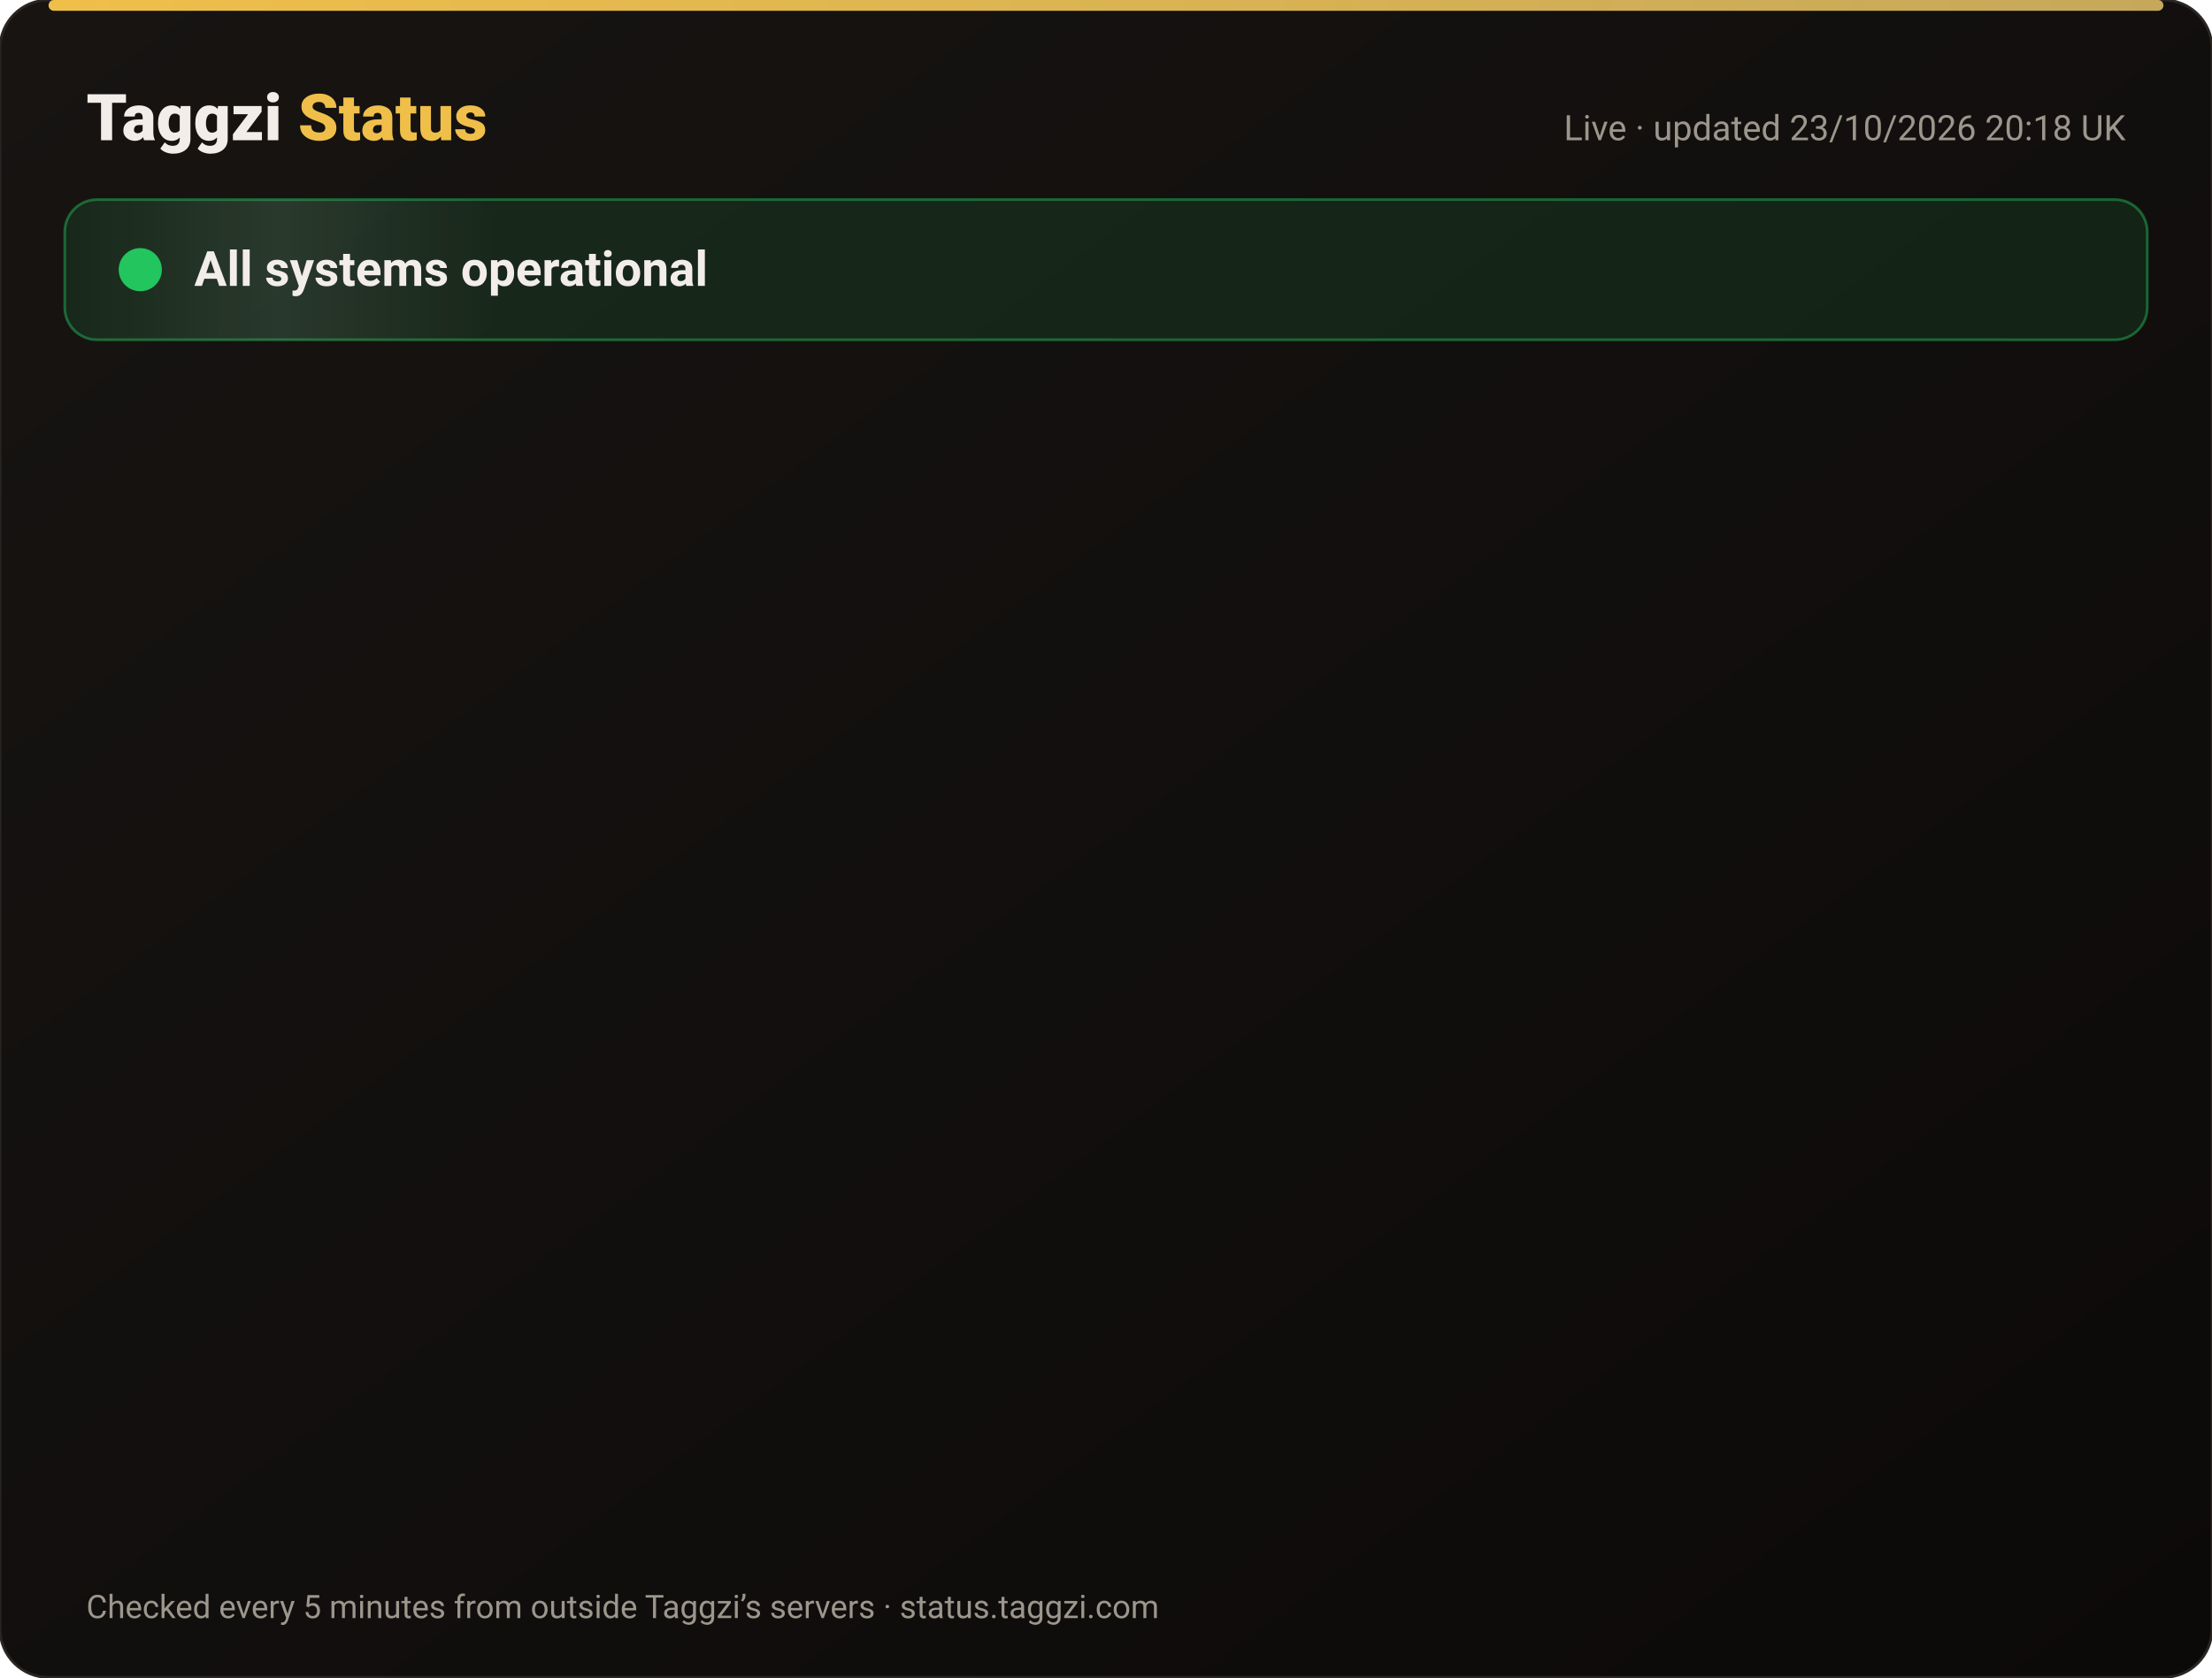
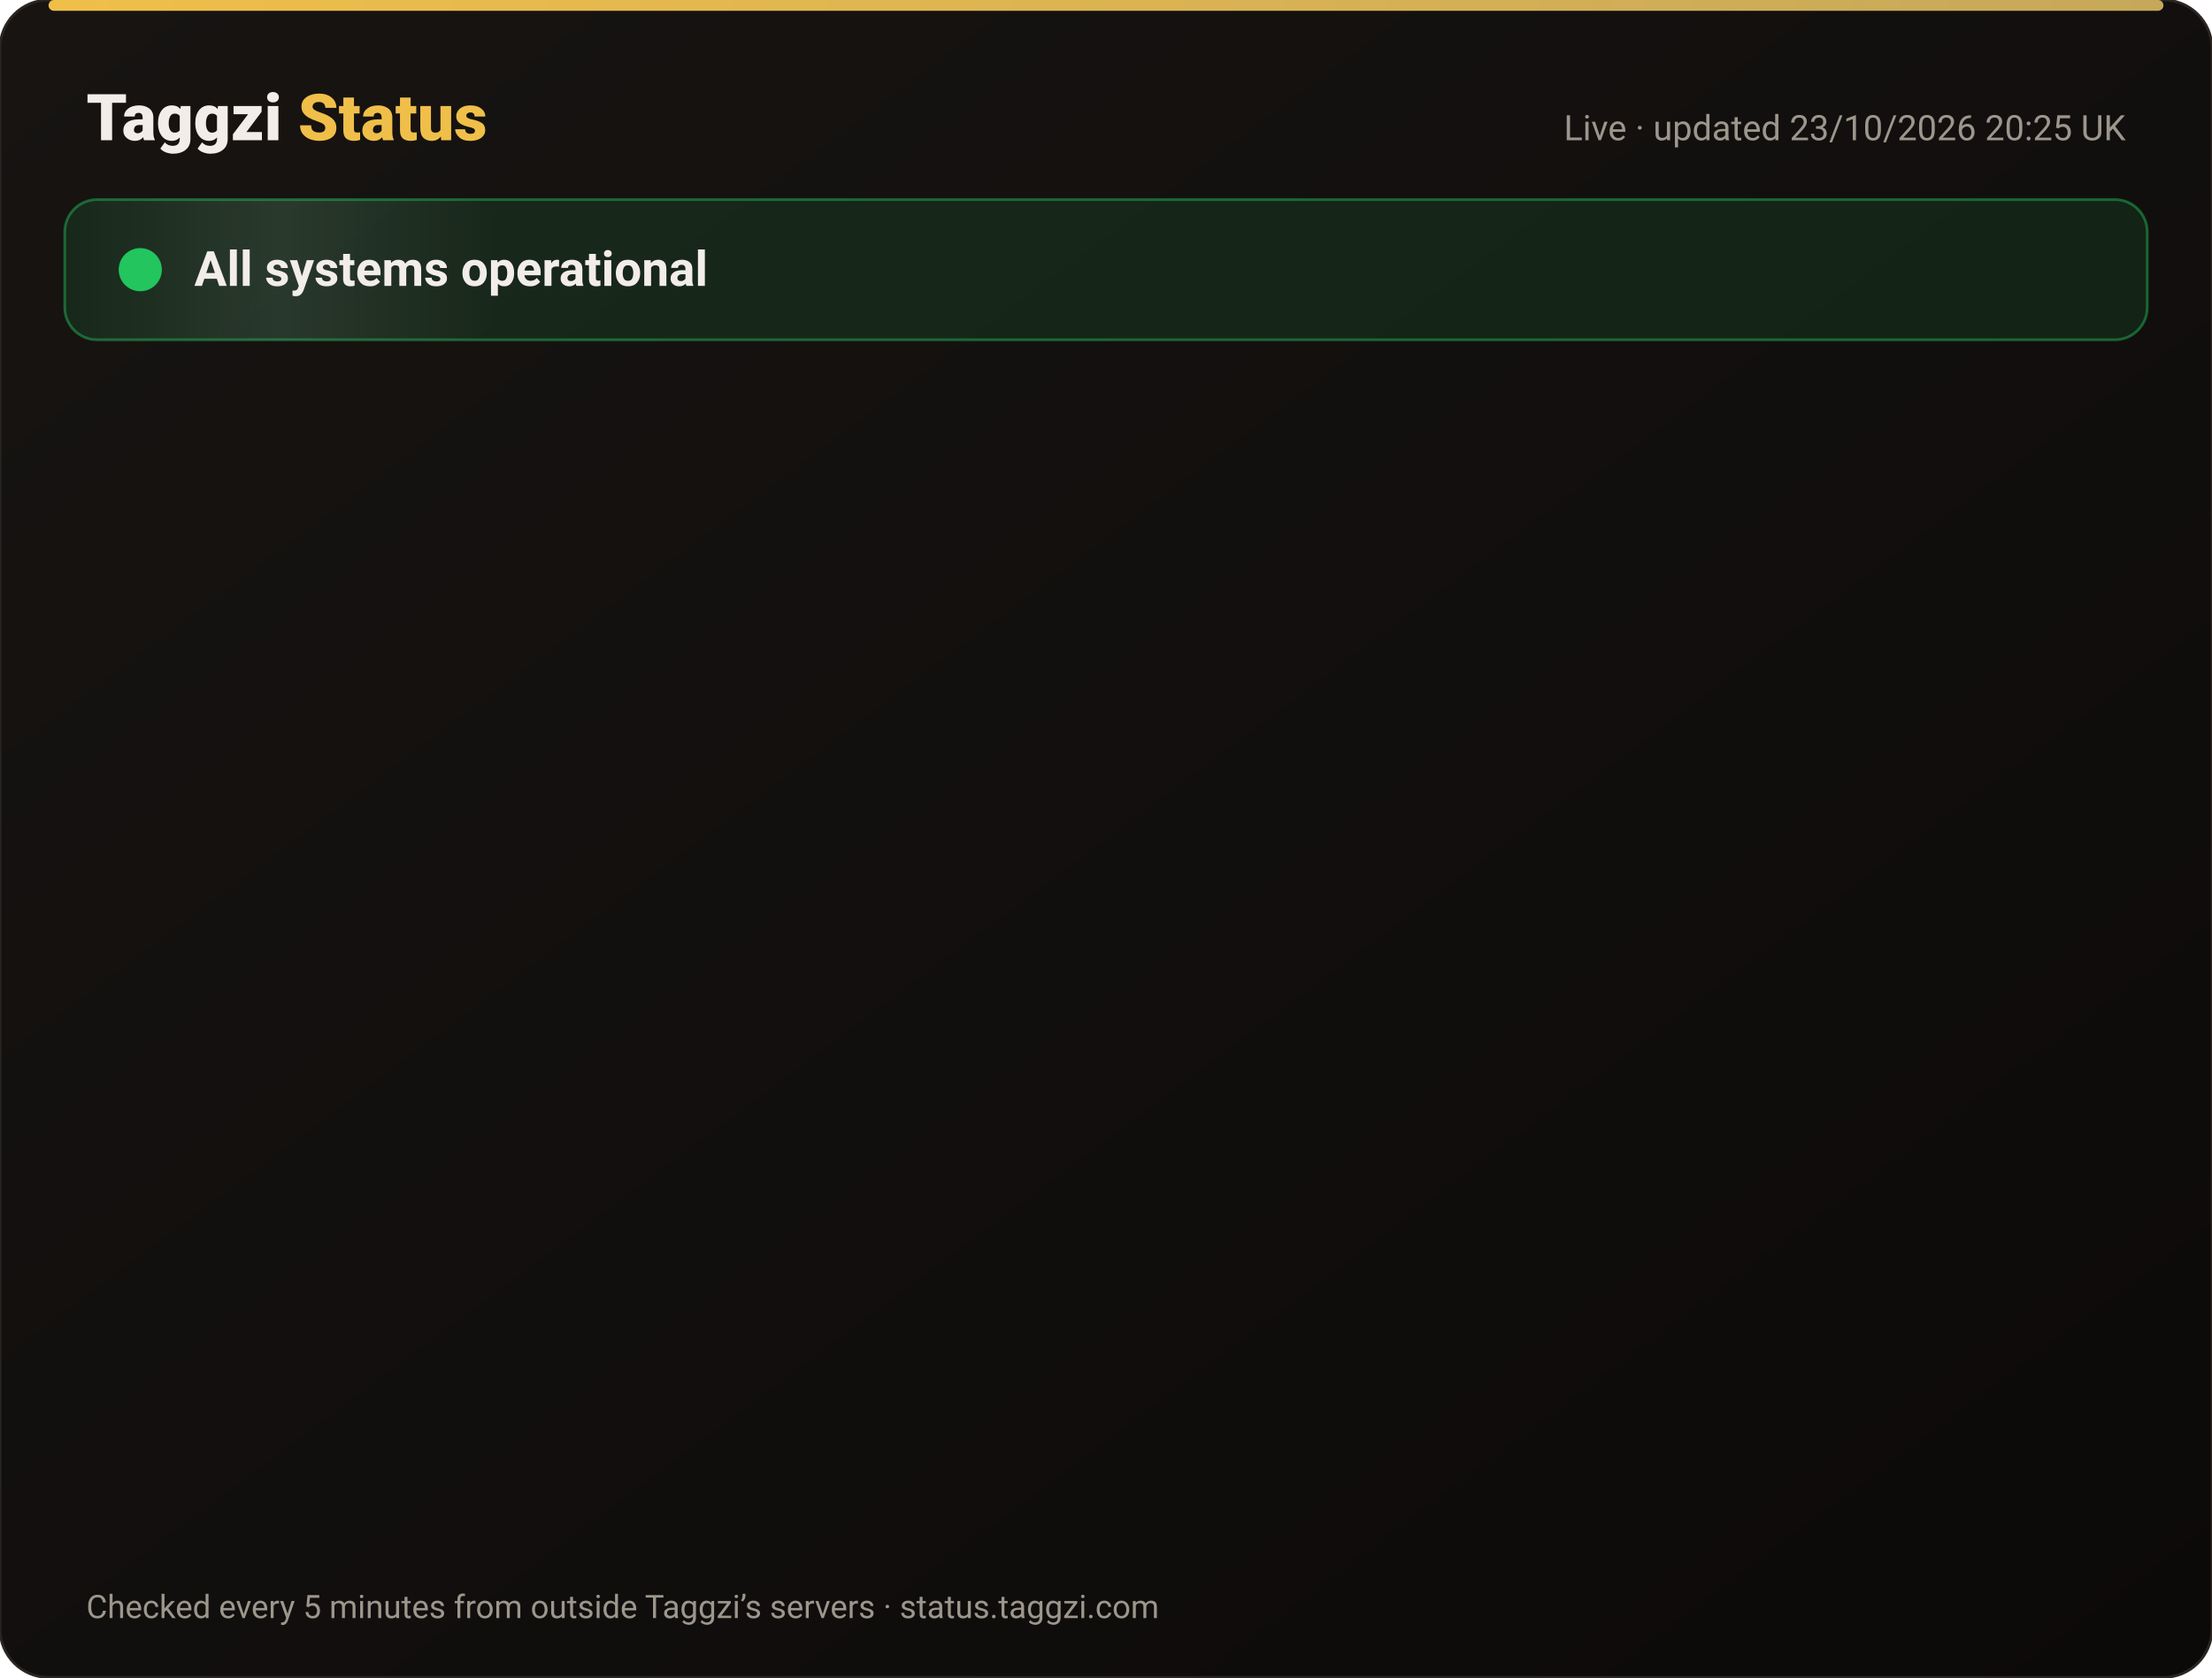
<svg xmlns="http://www.w3.org/2000/svg" width="820" height="622" viewBox="0 0 820 622" font-family="-apple-system,Segoe UI,Roboto,Helvetica,Arial,sans-serif">
  <defs>
    <linearGradient id="bg" x1="0" y1="0" x2="1" y2="1">
      <stop offset="0" stop-color="#171412" />
      <stop offset="1" stop-color="#0C0A09" />
    </linearGradient>
    <linearGradient id="gold" x1="0" x2="1">
      <stop offset="0" stop-color="#F0BF4A" />
      <stop offset="1" stop-color="#c6a85b" />
    </linearGradient>
    <linearGradient id="shine" x1="0" x2="1">
      <stop offset="0" stop-color="#fff" stop-opacity="0" />
      <stop offset=".5" stop-color="#fff" stop-opacity=".08" />
      <stop offset="1" stop-color="#fff" stop-opacity="0" />
    </linearGradient>
  </defs>
  <rect width="820" height="622" rx="18" fill="url(#bg)" stroke="#2a2521" />
  <rect x="18" y="0" width="784" height="4" rx="2" fill="url(#gold)" />
  <text x="32" y="52" font-size="24" font-weight="800" fill="#F2EDE8">Taggzi <tspan fill="#F0BF4A">Status</tspan>
  </text>
-   <text x="788" y="52" font-size="13" fill="#9C968C" text-anchor="end">Live · updated 23/10/2026 20:18 UK</text>
+   <text x="788" y="52" font-size="13" fill="#9C968C" text-anchor="end">Live · updated 23/10/2026 20:25 UK</text>
  <rect x="24" y="74" width="772" height="52" rx="12" fill="#22c55e" fill-opacity=".12" stroke="#22c55e" stroke-opacity=".45" />
  <rect x="24" y="74" width="160" height="52" rx="12" fill="url(#shine)">
    <animate attributeName="x" from="-160" to="820" dur="4s" repeatCount="indefinite" />
  </rect>
  <circle cx="52" cy="100" r="7" fill="#22c55e" />
  <circle cx="52" cy="100" r="7" fill="none" stroke="#22c55e" stroke-width="2">
    <animate attributeName="r" values="7;15;7" dur="2s" repeatCount="indefinite" />
    <animate attributeName="opacity" values=".9;0;.9" dur="2s" repeatCount="indefinite" />
  </circle>
  <text x="72" y="106" font-size="18" font-weight="700" fill="#F2EDE8">All systems operational</text>
  <g opacity="0">
    <animate attributeName="opacity" from="0" to="1" begin="0.00s" dur=".6s" fill="freeze" />
    <line x1="32" y1="188" x2="788" y2="188" stroke="#2a2521" />
    <circle cx="44" cy="166" r="6" fill="#22c55e">
      <animate attributeName="opacity" values="1;.45;1" dur="2.4s" begin="0.00s" repeatCount="indefinite" />
    </circle>
    <text x="62" y="171" font-size="15" font-weight="650" fill="#F2EDE8">Website</text>
    <text x="630" y="171" font-size="13" fill="#9C968C" text-anchor="end">100.00% uptime</text>
    <rect x="648" y="154" width="140" height="24" rx="12" fill="#22c55e" fill-opacity=".14" stroke="#22c55e" stroke-opacity=".5" />
    <text x="718" y="171" font-size="12" font-weight="700" fill="#22c55e" text-anchor="middle">Operational</text>
  </g>
  <g opacity="0">
    <animate attributeName="opacity" from="0" to="1" begin="0.15s" dur=".6s" fill="freeze" />
    <line x1="32" y1="234" x2="788" y2="234" stroke="#2a2521" />
    <circle cx="44" cy="212" r="6" fill="#22c55e">
      <animate attributeName="opacity" values="1;.45;1" dur="2.4s" begin="0.15s" repeatCount="indefinite" />
    </circle>
    <text x="62" y="217" font-size="15" font-weight="650" fill="#F2EDE8">Tag scans</text>
    <text x="630" y="217" font-size="13" fill="#9C968C" text-anchor="end">100.00% uptime</text>
    <rect x="648" y="200" width="140" height="24" rx="12" fill="#22c55e" fill-opacity=".14" stroke="#22c55e" stroke-opacity=".5" />
    <text x="718" y="217" font-size="12" font-weight="700" fill="#22c55e" text-anchor="middle">Operational</text>
  </g>
  <g opacity="0">
    <animate attributeName="opacity" from="0" to="1" begin="0.30s" dur=".6s" fill="freeze" />
    <line x1="32" y1="280" x2="788" y2="280" stroke="#2a2521" />
    <circle cx="44" cy="258" r="6" fill="#22c55e">
      <animate attributeName="opacity" values="1;.45;1" dur="2.4s" begin="0.30s" repeatCount="indefinite" />
    </circle>
    <text x="62" y="263" font-size="15" font-weight="650" fill="#F2EDE8">Manual tag lookup</text>
    <text x="630" y="263" font-size="13" fill="#9C968C" text-anchor="end">100.00% uptime</text>
    <rect x="648" y="246" width="140" height="24" rx="12" fill="#22c55e" fill-opacity=".14" stroke="#22c55e" stroke-opacity=".5" />
    <text x="718" y="263" font-size="12" font-weight="700" fill="#22c55e" text-anchor="middle">Operational</text>
  </g>
  <g opacity="0">
    <animate attributeName="opacity" from="0" to="1" begin="0.45s" dur=".6s" fill="freeze" />
    <line x1="32" y1="326" x2="788" y2="326" stroke="#2a2521" />
    <circle cx="44" cy="304" r="6" fill="#22c55e">
      <animate attributeName="opacity" values="1;.45;1" dur="2.4s" begin="0.45s" repeatCount="indefinite" />
    </circle>
    <text x="62" y="309" font-size="15" font-weight="650" fill="#F2EDE8">App &amp; login</text>
    <text x="630" y="309" font-size="13" fill="#9C968C" text-anchor="end">100.00% uptime</text>
    <rect x="648" y="292" width="140" height="24" rx="12" fill="#22c55e" fill-opacity=".14" stroke="#22c55e" stroke-opacity=".5" />
    <text x="718" y="309" font-size="12" font-weight="700" fill="#22c55e" text-anchor="middle">Operational</text>
  </g>
  <g opacity="0">
    <animate attributeName="opacity" from="0" to="1" begin="0.60s" dur=".6s" fill="freeze" />
    <line x1="32" y1="372" x2="788" y2="372" stroke="#2a2521" />
    <circle cx="44" cy="350" r="6" fill="#22c55e">
      <animate attributeName="opacity" values="1;.45;1" dur="2.4s" begin="0.60s" repeatCount="indefinite" />
    </circle>
    <text x="62" y="355" font-size="15" font-weight="650" fill="#F2EDE8">Community alerts</text>
    <text x="630" y="355" font-size="13" fill="#9C968C" text-anchor="end">100.00% uptime</text>
    <rect x="648" y="338" width="140" height="24" rx="12" fill="#22c55e" fill-opacity=".14" stroke="#22c55e" stroke-opacity=".5" />
    <text x="718" y="355" font-size="12" font-weight="700" fill="#22c55e" text-anchor="middle">Operational</text>
  </g>
  <g opacity="0">
    <animate attributeName="opacity" from="0" to="1" begin="0.75s" dur=".6s" fill="freeze" />
    <line x1="32" y1="418" x2="788" y2="418" stroke="#2a2521" />
    <circle cx="44" cy="396" r="6" fill="#22c55e">
      <animate attributeName="opacity" values="1;.45;1" dur="2.4s" begin="0.75s" repeatCount="indefinite" />
    </circle>
    <text x="62" y="401" font-size="15" font-weight="650" fill="#F2EDE8">Private calling</text>
    <text x="630" y="401" font-size="13" fill="#9C968C" text-anchor="end">100.00% uptime</text>
    <rect x="648" y="384" width="140" height="24" rx="12" fill="#22c55e" fill-opacity=".14" stroke="#22c55e" stroke-opacity=".5" />
    <text x="718" y="401" font-size="12" font-weight="700" fill="#22c55e" text-anchor="middle">Operational</text>
  </g>
  <g opacity="0">
    <animate attributeName="opacity" from="0" to="1" begin="0.90s" dur=".6s" fill="freeze" />
    <line x1="32" y1="464" x2="788" y2="464" stroke="#2a2521" />
    <circle cx="44" cy="442" r="6" fill="#22c55e">
      <animate attributeName="opacity" values="1;.45;1" dur="2.4s" begin="0.90s" repeatCount="indefinite" />
    </circle>
    <text x="62" y="447" font-size="15" font-weight="650" fill="#F2EDE8">Payments</text>
    <text x="630" y="447" font-size="13" fill="#9C968C" text-anchor="end">99.99% uptime</text>
    <rect x="648" y="430" width="140" height="24" rx="12" fill="#22c55e" fill-opacity=".14" stroke="#22c55e" stroke-opacity=".5" />
    <text x="718" y="447" font-size="12" font-weight="700" fill="#22c55e" text-anchor="middle">Operational</text>
  </g>
  <g opacity="0">
    <animate attributeName="opacity" from="0" to="1" begin="1.05s" dur=".6s" fill="freeze" />
    <line x1="32" y1="510" x2="788" y2="510" stroke="#2a2521" />
    <circle cx="44" cy="488" r="6" fill="#22c55e">
      <animate attributeName="opacity" values="1;.45;1" dur="2.4s" begin="1.05s" repeatCount="indefinite" />
    </circle>
    <text x="62" y="493" font-size="15" font-weight="650" fill="#F2EDE8">Email &amp; support</text>
    <text x="630" y="493" font-size="13" fill="#9C968C" text-anchor="end">100.00% uptime</text>
    <rect x="648" y="476" width="140" height="24" rx="12" fill="#22c55e" fill-opacity=".14" stroke="#22c55e" stroke-opacity=".5" />
    <text x="718" y="493" font-size="12" font-weight="700" fill="#22c55e" text-anchor="middle">Operational</text>
  </g>
  <g opacity="0">
    <animate attributeName="opacity" from="0" to="1" begin="1.20s" dur=".6s" fill="freeze" />
    <line x1="32" y1="556" x2="788" y2="556" stroke="#2a2521" />
    <circle cx="44" cy="534" r="6" fill="#22c55e">
      <animate attributeName="opacity" values="1;.45;1" dur="2.4s" begin="1.20s" repeatCount="indefinite" />
    </circle>
    <text x="62" y="539" font-size="15" font-weight="650" fill="#F2EDE8">Secure connection (SSL)</text>
    <text x="630" y="539" font-size="13" fill="#9C968C" text-anchor="end">100.00% uptime</text>
    <rect x="648" y="522" width="140" height="24" rx="12" fill="#22c55e" fill-opacity=".14" stroke="#22c55e" stroke-opacity=".5" />
    <text x="718" y="539" font-size="12" font-weight="700" fill="#22c55e" text-anchor="middle">Operational</text>
  </g>
  <text x="32" y="600" font-size="12" fill="#9C968C">Checked every 5 minutes from outside Taggzi’s servers · status.taggzi.com</text>
</svg>
